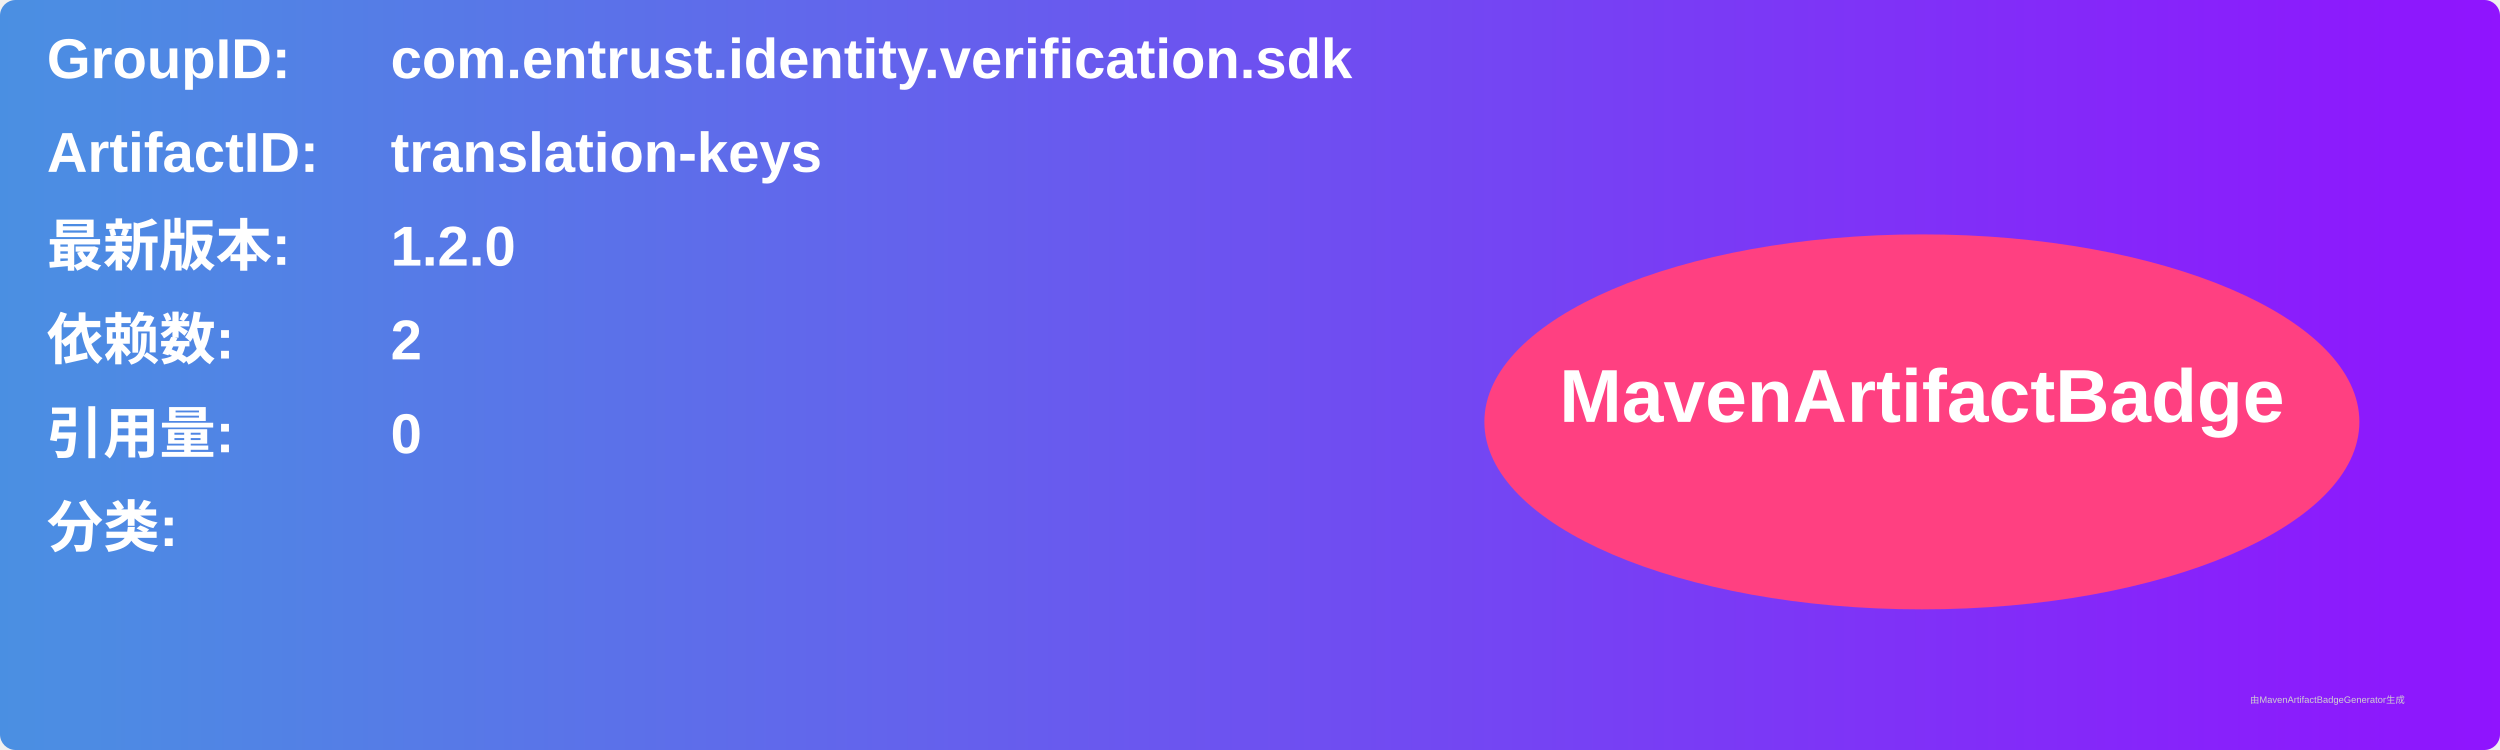
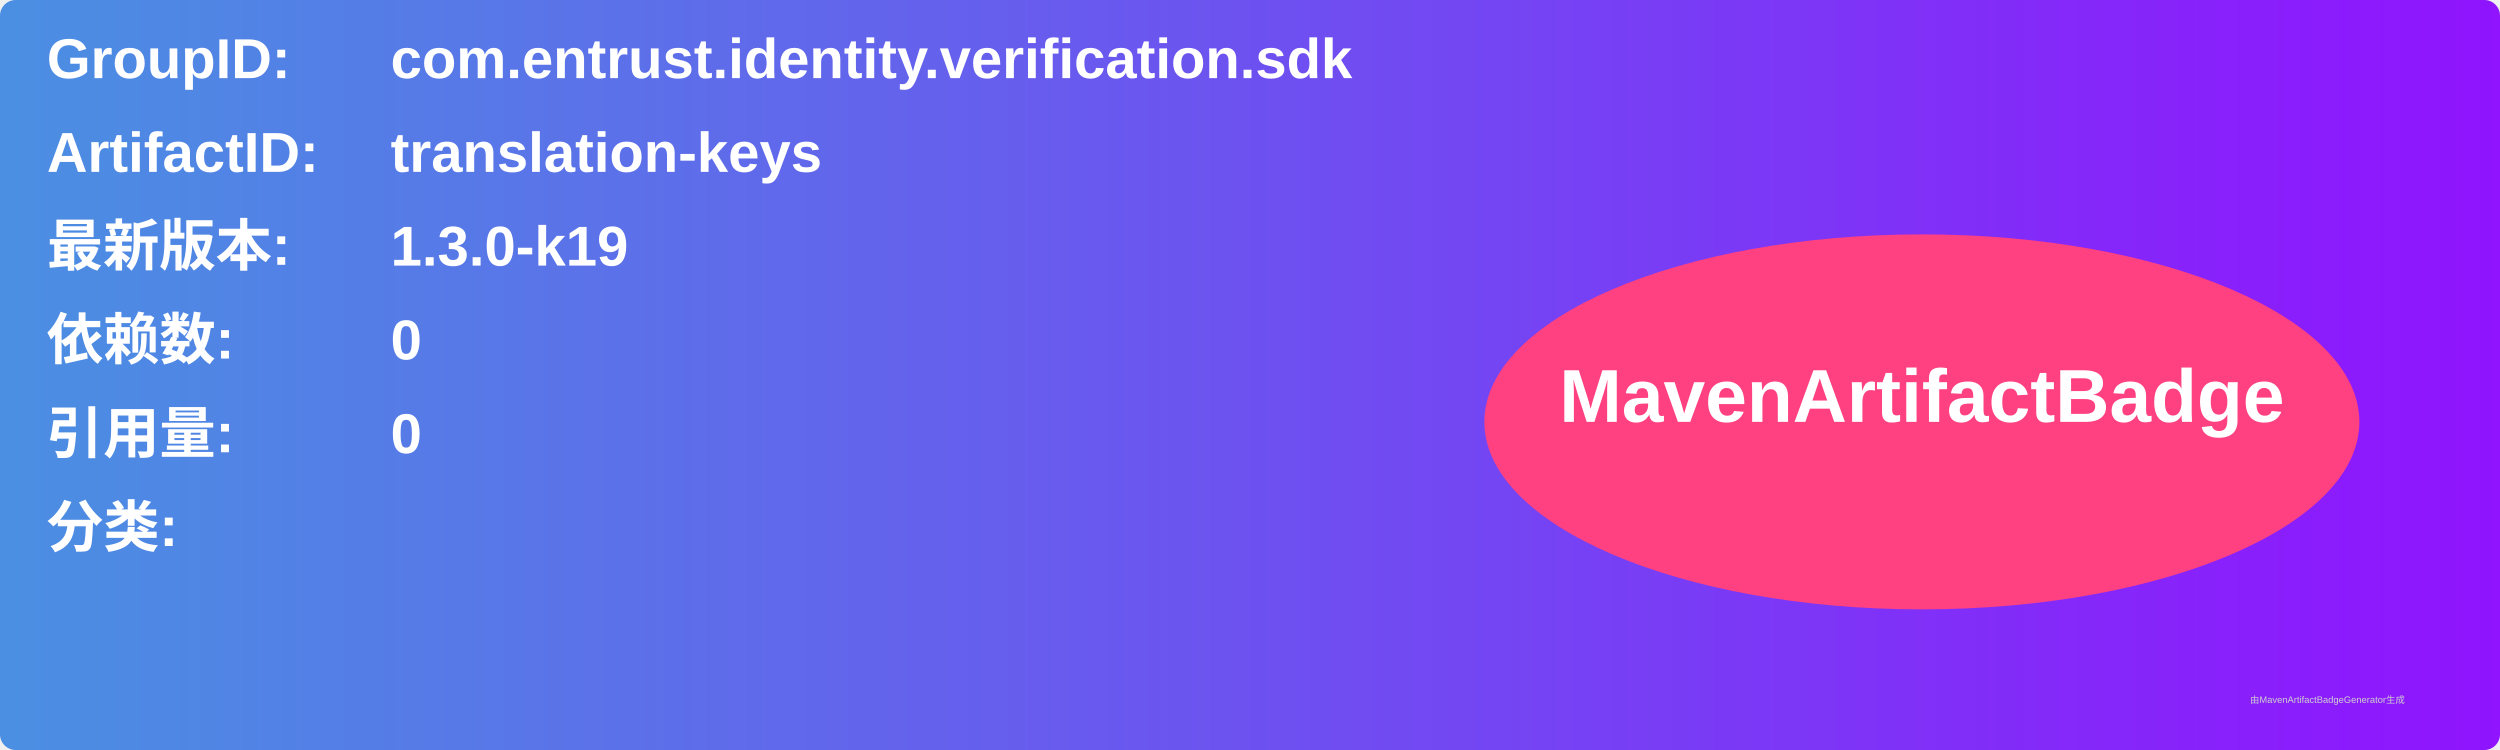
<svg xmlns="http://www.w3.org/2000/svg" width="800" height="240" viewBox="0 0 800 240">
  <linearGradient id="grad" x1="0%" y1="0%" x2="100%" y2="0%">
    <stop offset="0%" stop-color="#4a90e2" />
    <stop offset="100%" stop-color="#9013fe" />
  </linearGradient>
  <rect width="100%" height="100%" rx="5" ry="5" fill="url(#grad)" />
  <g transform="translate(15, 15)">
    <text x="0" y="10" font-family="Arial" font-size="18" fill="white" font-weight="bold" width="260">GroupID:</text>
    <text x="110" y="10" font-family="Arial" font-size="18" fill="white" font-weight="bold" width="460">com.entrust.identity.verification.sdk</text>
    <text x="0" y="40" font-family="Arial" font-size="18" fill="white" font-weight="bold" width="260">ArtifactID:</text>
    <text x="110" y="40" font-family="Arial" font-size="18" fill="white" font-weight="bold" width="460">translation-keys</text>
    <text x="0" y="70" font-family="Arial" font-size="18" fill="white" font-weight="bold">最新版本:</text>
    <text x="110" y="70" font-family="Arial" font-size="18" fill="white" font-weight="bold">
-       <tspan font-weight="bold">1.2.0</tspan>
+       <tspan font-weight="bold">1.3.0-k19</tspan>
    </text>
    <text x="0" y="100" font-family="Arial" font-size="18" fill="white" font-weight="bold">依赖数: </text>
    <text x="110" y="100" font-family="Arial" font-size="18" fill="white">
-       <tspan font-weight="bold">2</tspan>
+       <tspan font-weight="bold">0</tspan>
    </text>
    <text x="0" y="130" font-family="Arial" font-size="18" fill="white" font-weight="bold">引用量: </text>
    <text x="110" y="130" font-family="Arial" font-size="18" fill="white">
      <tspan font-weight="bold">0</tspan>
    </text>
    <text x="0" y="160" font-family="Arial" font-size="18" fill="white" font-weight="bold">分类:</text>
    <text x="10" y="190" font-family="Arial" font-size="10" fill="white">
      <tspan font-weight="bold" />
    </text>
    <ellipse cx="600" cy="120" rx="140" ry="60" fill="#ff4081" />
    <text x="600" y="120" text-anchor="middle" font-family="Arial" font-size="24" fill="white" font-weight="bold">MavenArtifactBadge</text>
  </g>
  <text x="720" y="225" font-family="Arial" font-size="3" fill="#d0d0d0">由MavenArtifactBadgeGenerator生成</text>
</svg>
